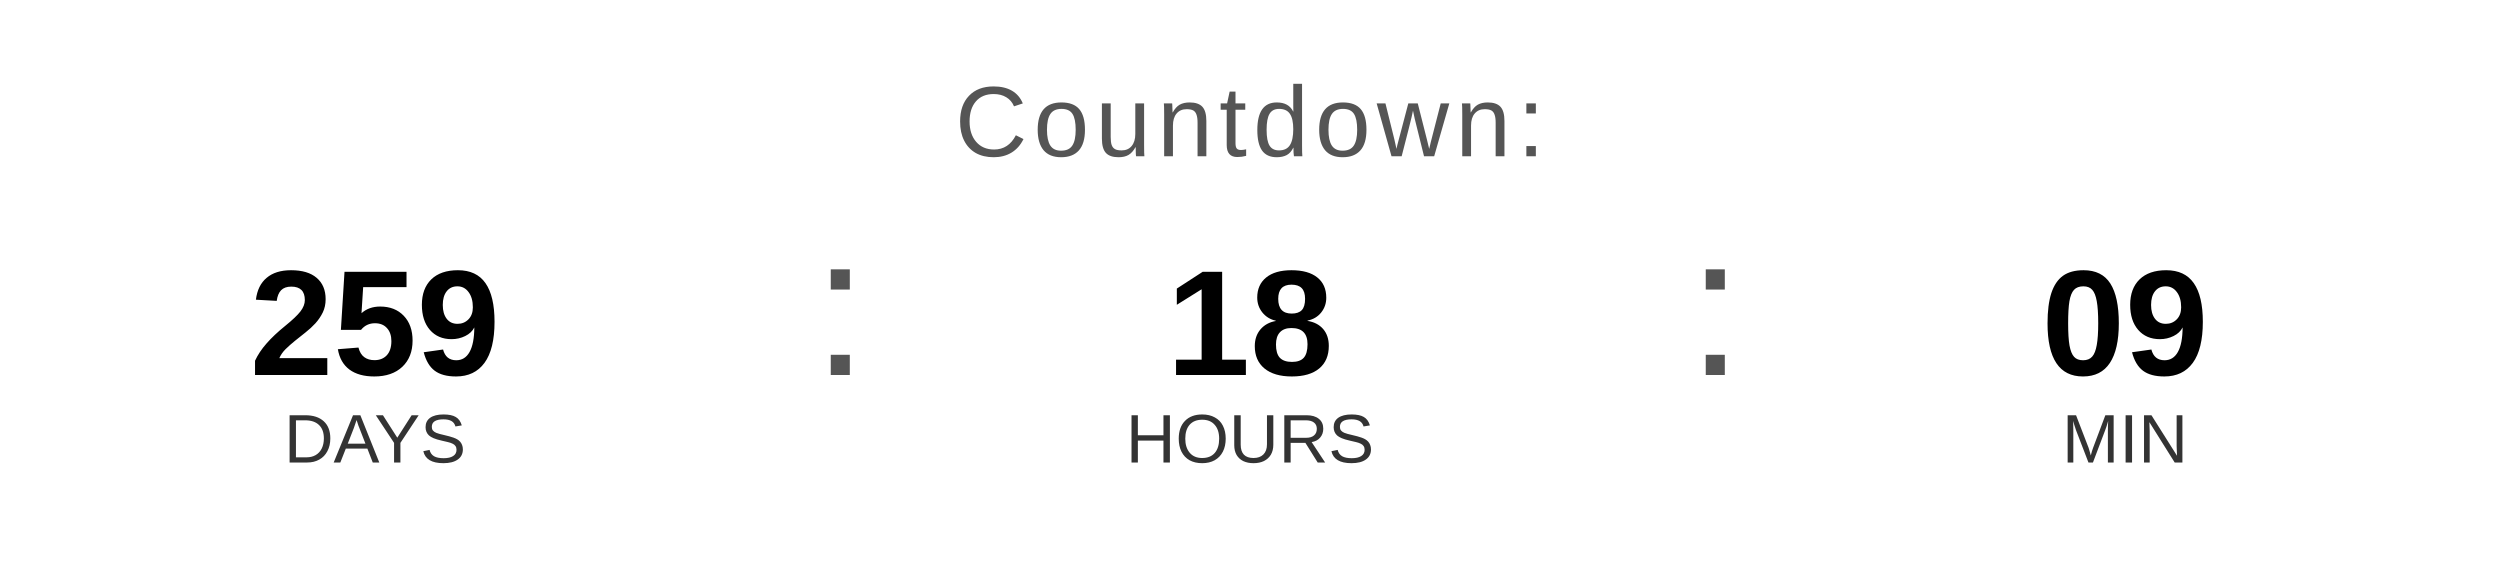
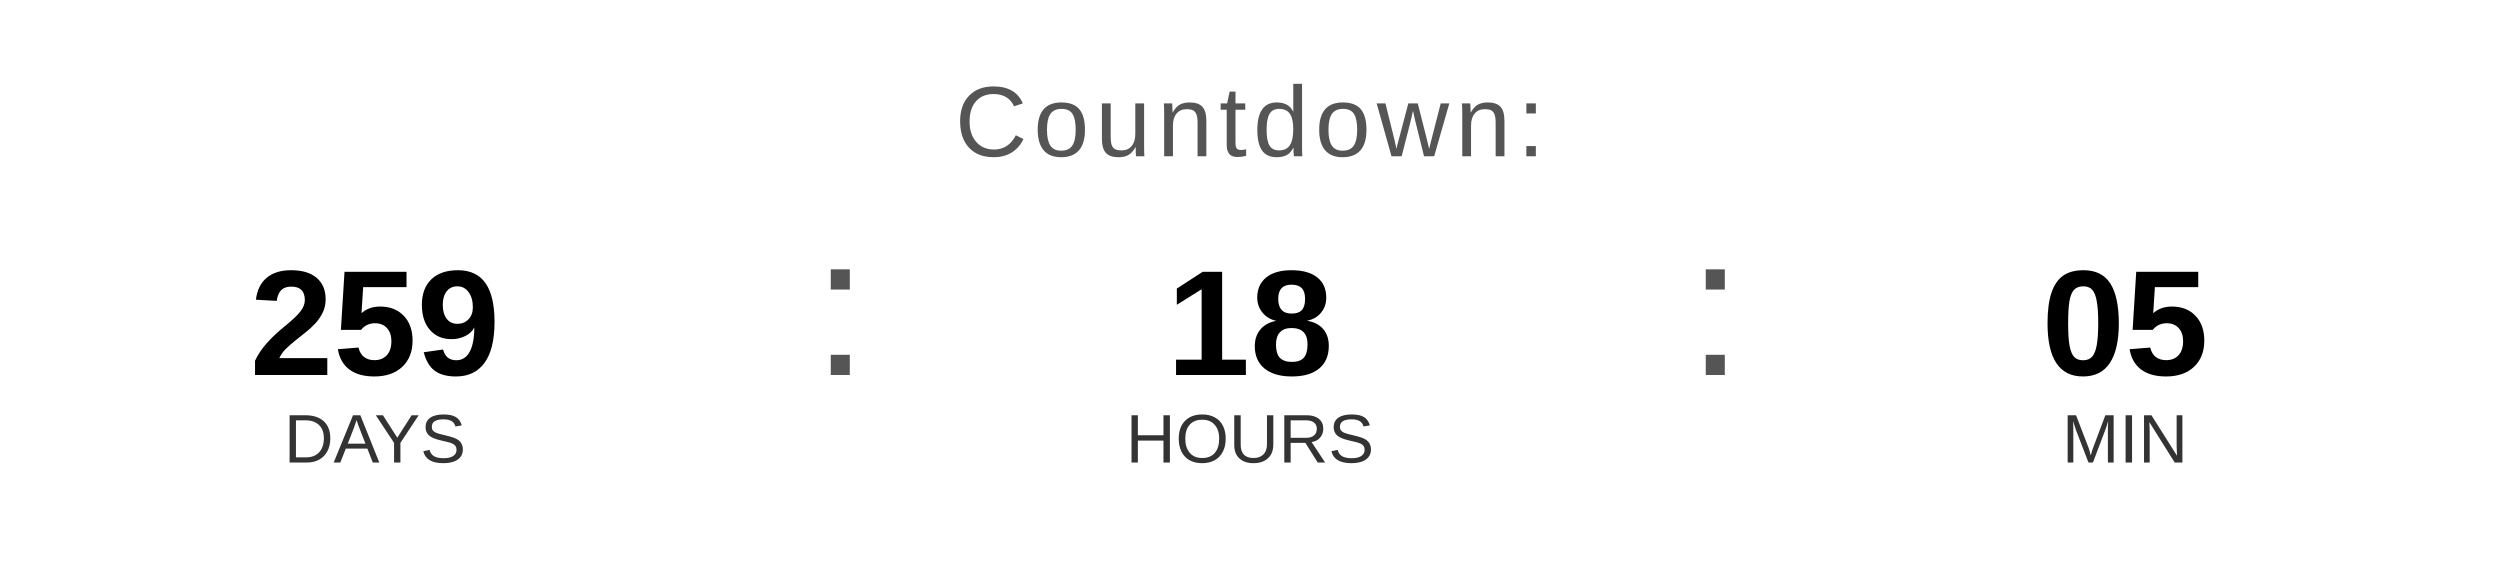
<svg xmlns="http://www.w3.org/2000/svg" width="400" height="90" viewBox="0 0 400 90">
  <text x="200" y="25" font-family="Arial, Helvetica, sans-serif" font-size="16" fill="#555555" text-anchor="middle" letter-spacing="1">
    Countdown:
  </text>
  <text x="60" y="60" font-family="Arial, Helvetica, sans-serif" font-size="24" font-weight="bold" fill="#000000" text-anchor="middle">259</text>
  <text x="60" y="74" font-family="Arial, Helvetica, sans-serif" font-size="11" fill="#333333" text-anchor="middle">DAYS</text>
  <text x="130" y="60" font-family="Arial, sans-serif" font-size="32" fill="#555555">:</text>
  <text x="200" y="60" font-family="Arial, Helvetica, sans-serif" font-size="24" font-weight="bold" fill="#000000" text-anchor="middle">18</text>
  <text x="200" y="74" font-family="Arial, Helvetica, sans-serif" font-size="11" fill="#333333" text-anchor="middle">HOURS</text>
  <text x="270" y="60" font-family="Arial, sans-serif" font-size="32" fill="#555555">:</text>
-   <text x="340" y="60" font-family="Arial, Helvetica, sans-serif" font-size="24" font-weight="bold" fill="#000000" text-anchor="middle">09</text>
+   <text x="340" y="60" font-family="Arial, Helvetica, sans-serif" font-size="24" font-weight="bold" fill="#000000" text-anchor="middle">05</text>
  <text x="340" y="74" font-family="Arial, Helvetica, sans-serif" font-size="11" fill="#333333" text-anchor="middle">MIN</text>
</svg>
